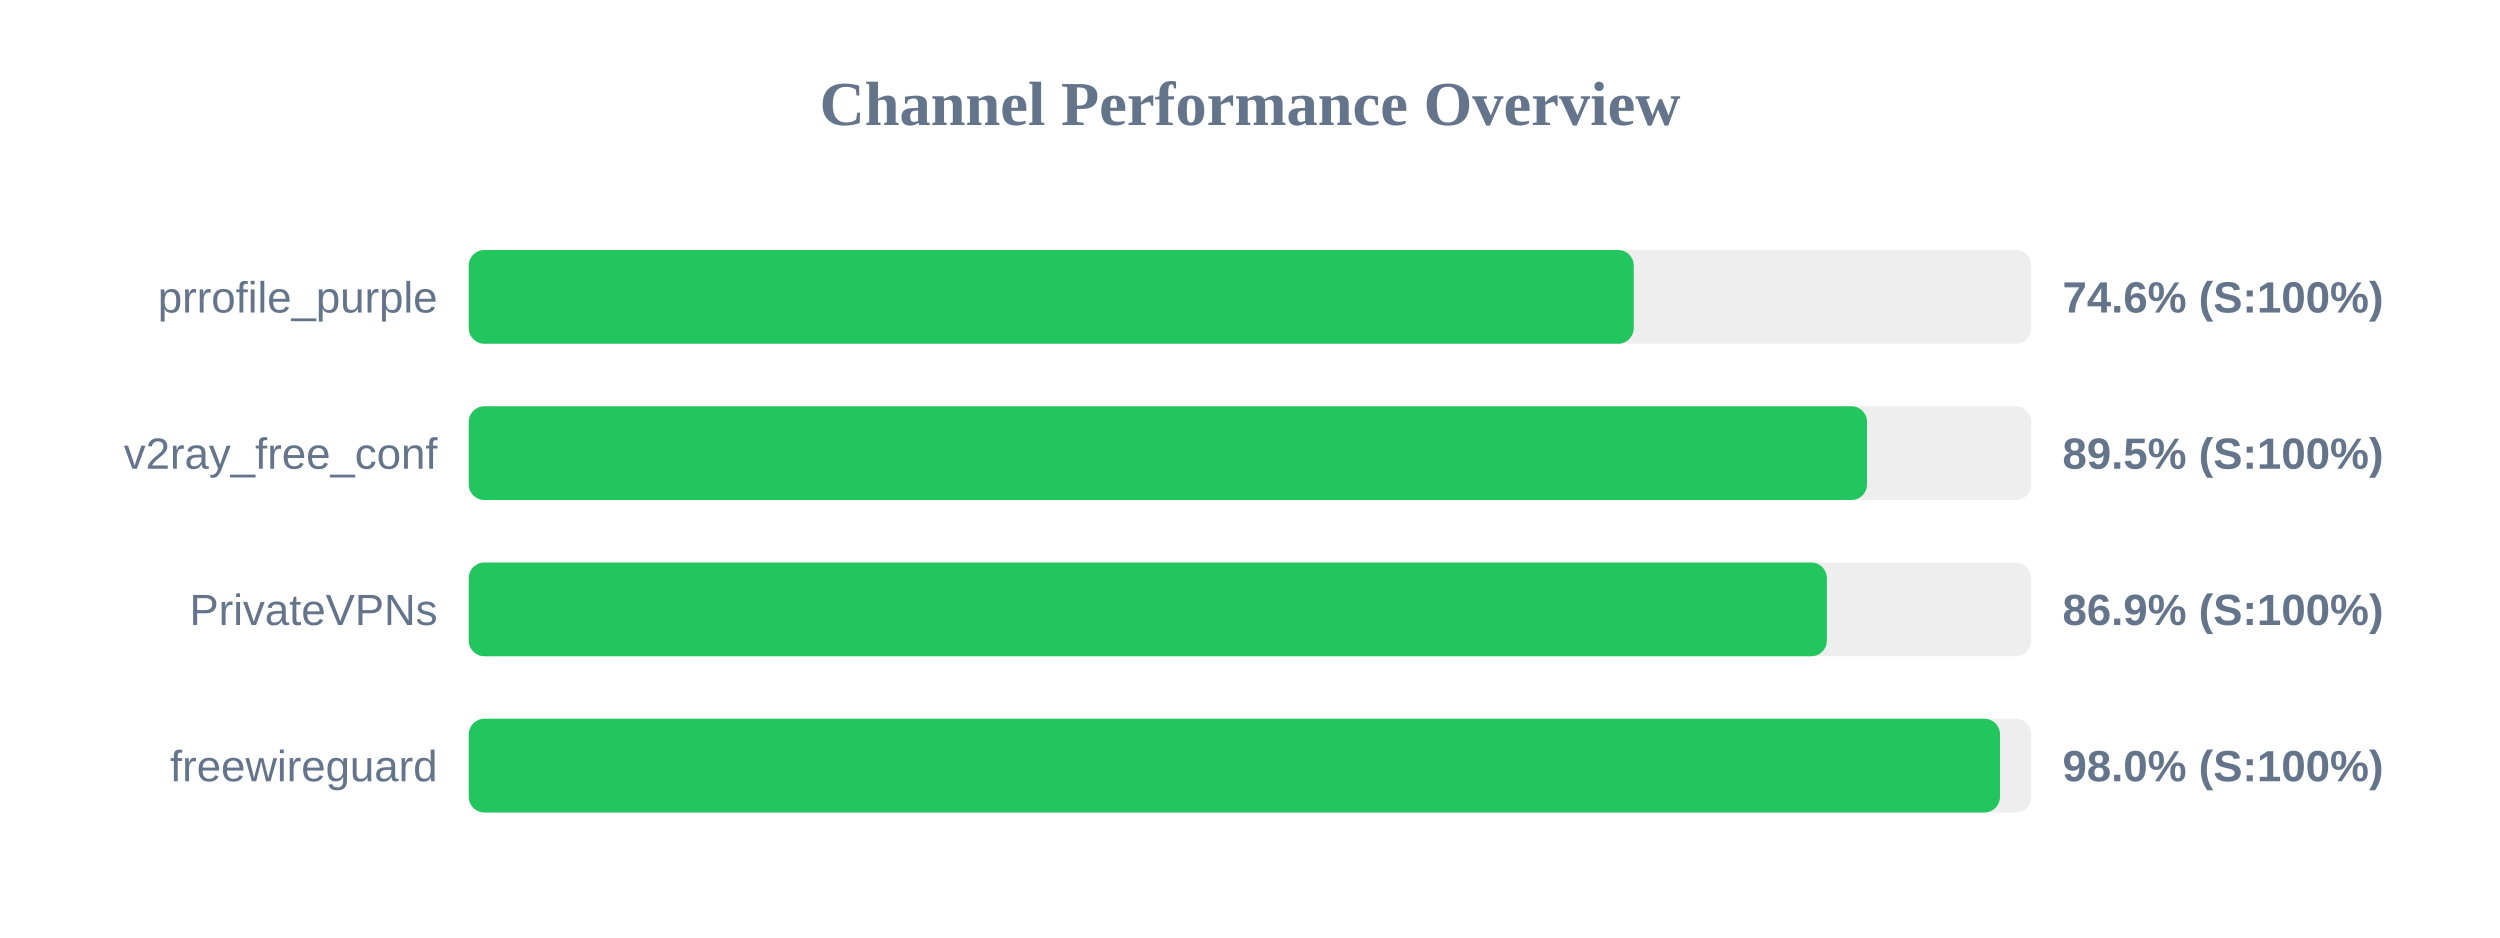
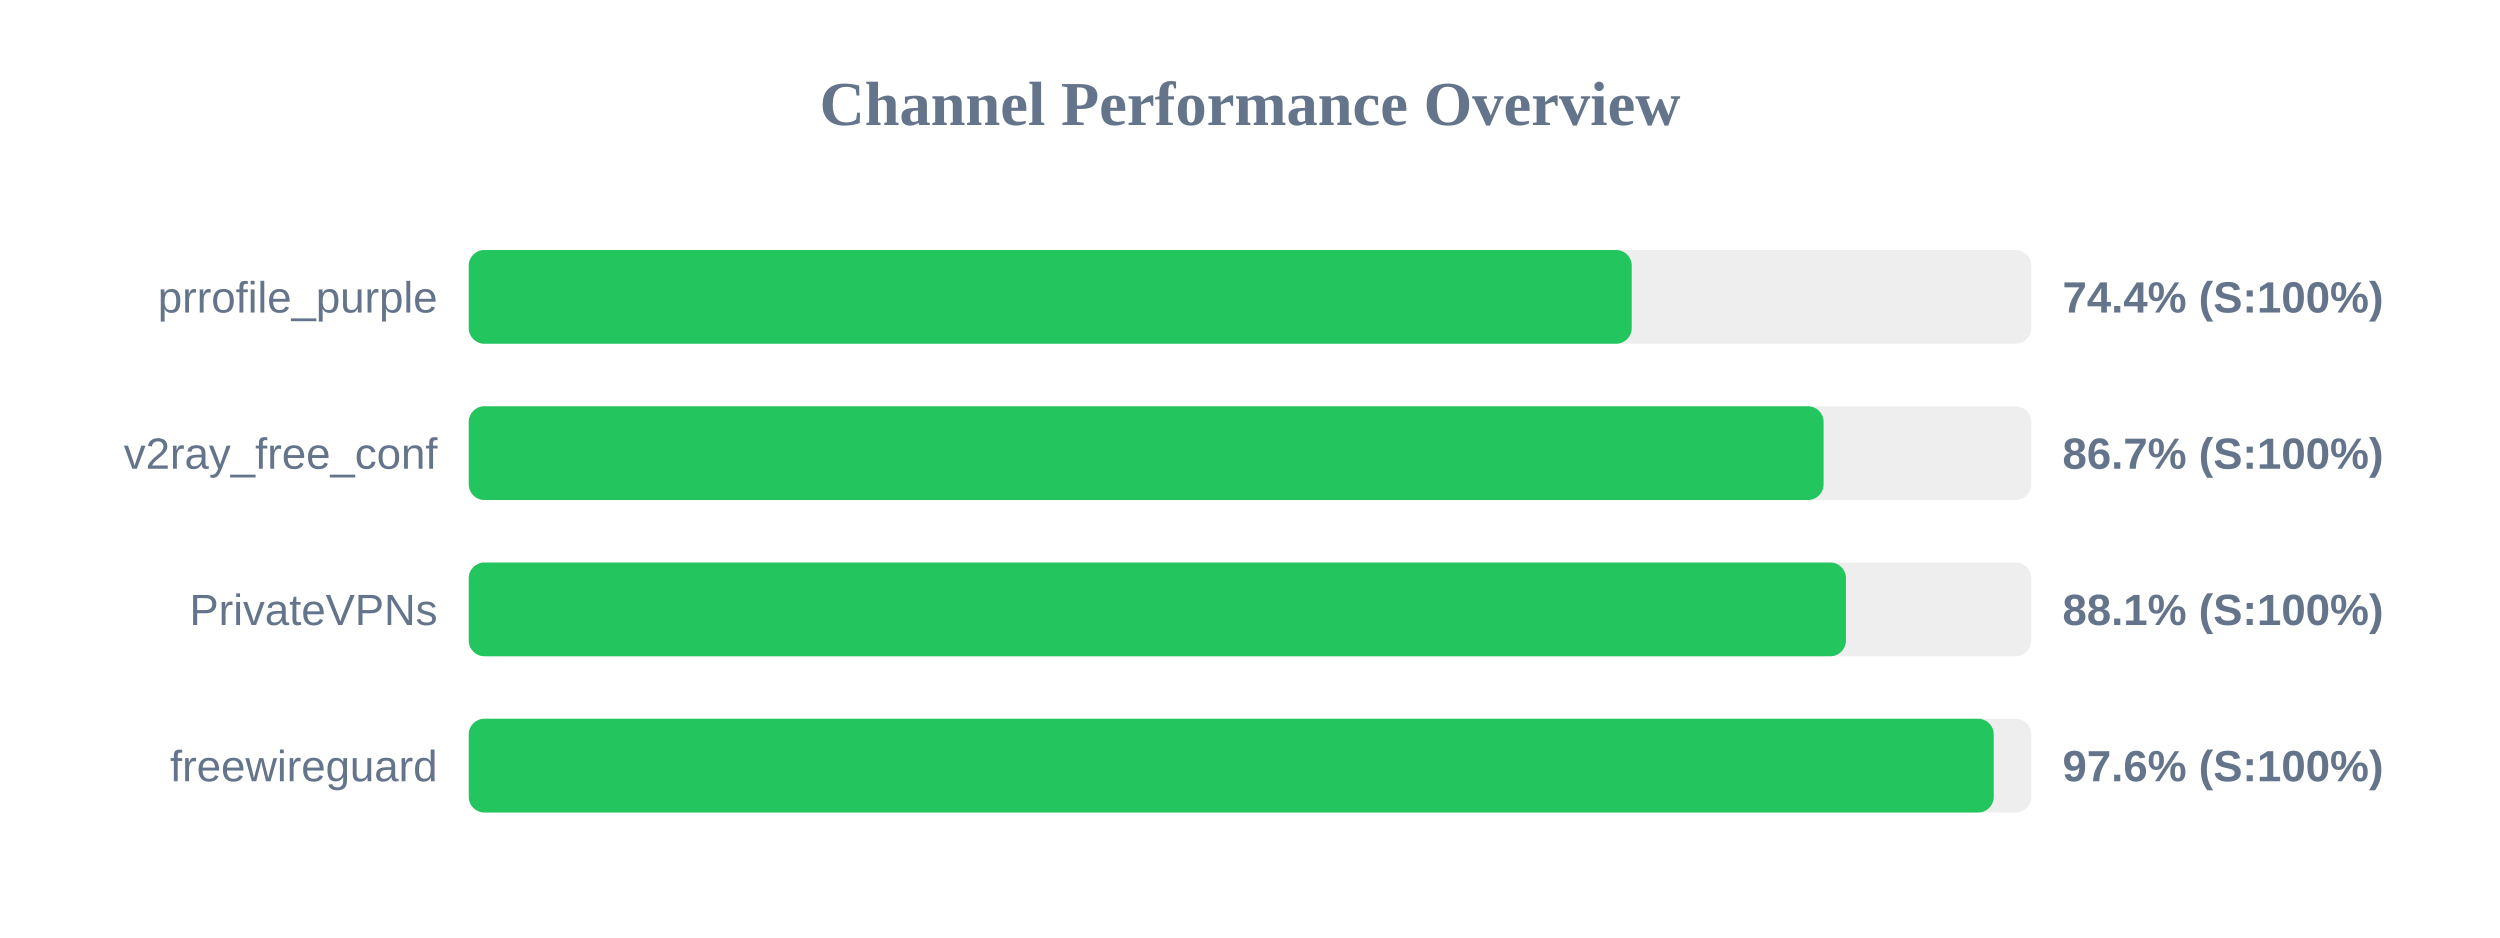
<svg xmlns="http://www.w3.org/2000/svg" width="800" height="300" version="1.1">
  <style>
        .row { font: 14px Arial; fill: #64748b; }
        .score { font: bold 14px Arial; fill: #64748b; }
    </style>
  <text x="400" y="40" text-anchor="middle" font-size="20px" font-weight="bold" fill="#64748b">Channel Performance Overview</text>
  <rect x="150" y="80" width="500" height="30" fill="#eee" rx="5" />
-   <rect x="150" y="80" width="372.8" height="30" fill="#22c55e" rx="5" />
+   <rect x="150" y="80" width="372.15" height="30" fill="#22c55e" rx="5" />
  <text x="140" y="100" text-anchor="end" class="row">prrofile_purple</text>
-   <text x="660" y="100" text-anchor="start" class="score">74.6% (S:100%)</text>
+   <text x="660" y="100" text-anchor="start" class="score">74.4% (S:100%)</text>
  <rect x="150" y="130" width="500" height="30" fill="#eee" rx="5" />
-   <rect x="150" y="130" width="447.45" height="30" fill="#22c55e" rx="5" />
+   <rect x="150" y="130" width="433.55" height="30" fill="#22c55e" rx="5" />
  <text x="140" y="150" text-anchor="end" class="row">v2ray_free_conf</text>
-   <text x="660" y="150" text-anchor="start" class="score">89.5% (S:100%)</text>
+   <text x="660" y="150" text-anchor="start" class="score">86.7% (S:100%)</text>
  <rect x="150" y="180" width="500" height="30" fill="#eee" rx="5" />
-   <rect x="150" y="180" width="434.6" height="30" fill="#22c55e" rx="5" />
+   <rect x="150" y="180" width="440.7" height="30" fill="#22c55e" rx="5" />
  <text x="140" y="200" text-anchor="end" class="row">PrivateVPNs</text>
-   <text x="660" y="200" text-anchor="start" class="score">86.9% (S:100%)</text>
+   <text x="660" y="200" text-anchor="start" class="score">88.1% (S:100%)</text>
  <rect x="150" y="230" width="500" height="30" fill="#eee" rx="5" />
-   <rect x="150" y="230" width="490.0" height="30" fill="#22c55e" rx="5" />
+   <rect x="150" y="230" width="488.0" height="30" fill="#22c55e" rx="5" />
  <text x="140" y="250" text-anchor="end" class="row">freewireguard</text>
-   <text x="660" y="250" text-anchor="start" class="score">98.0% (S:100%)</text>
+   <text x="660" y="250" text-anchor="start" class="score">97.6% (S:100%)</text>
</svg>
